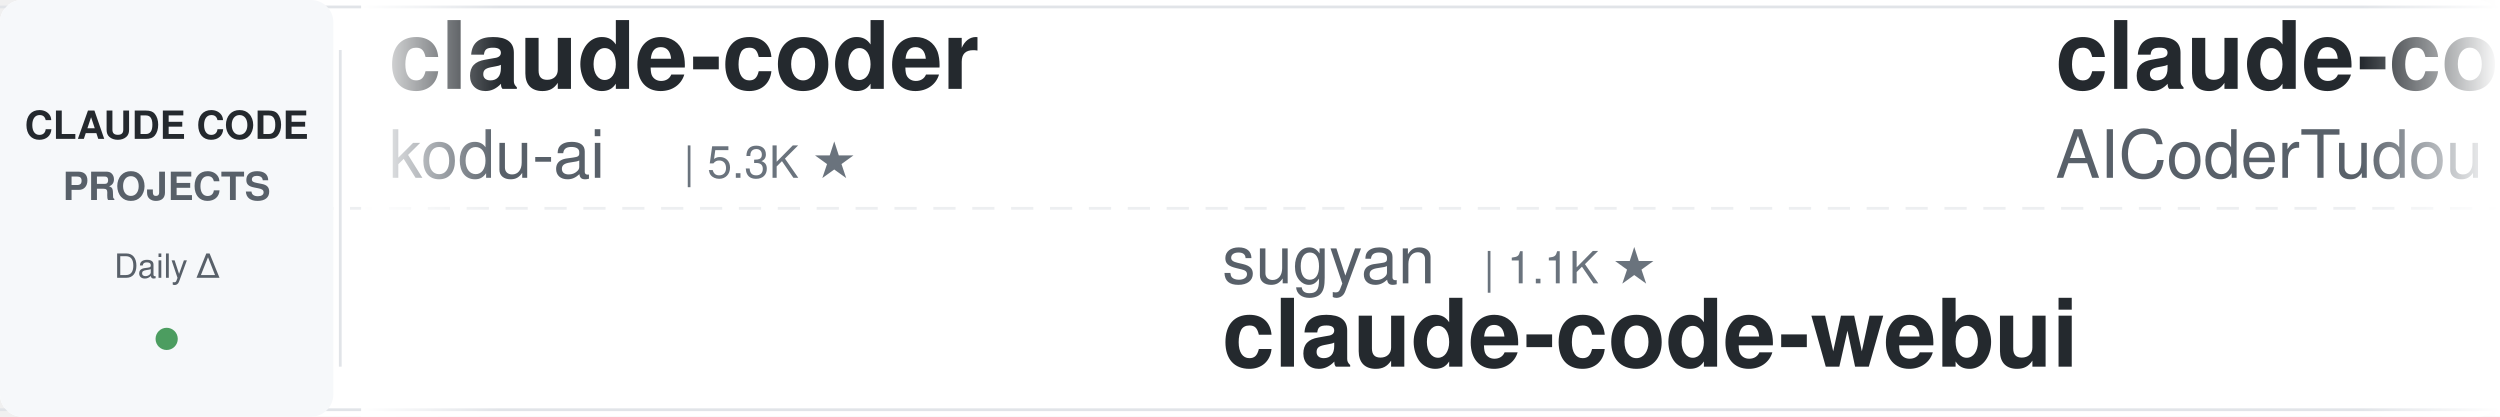
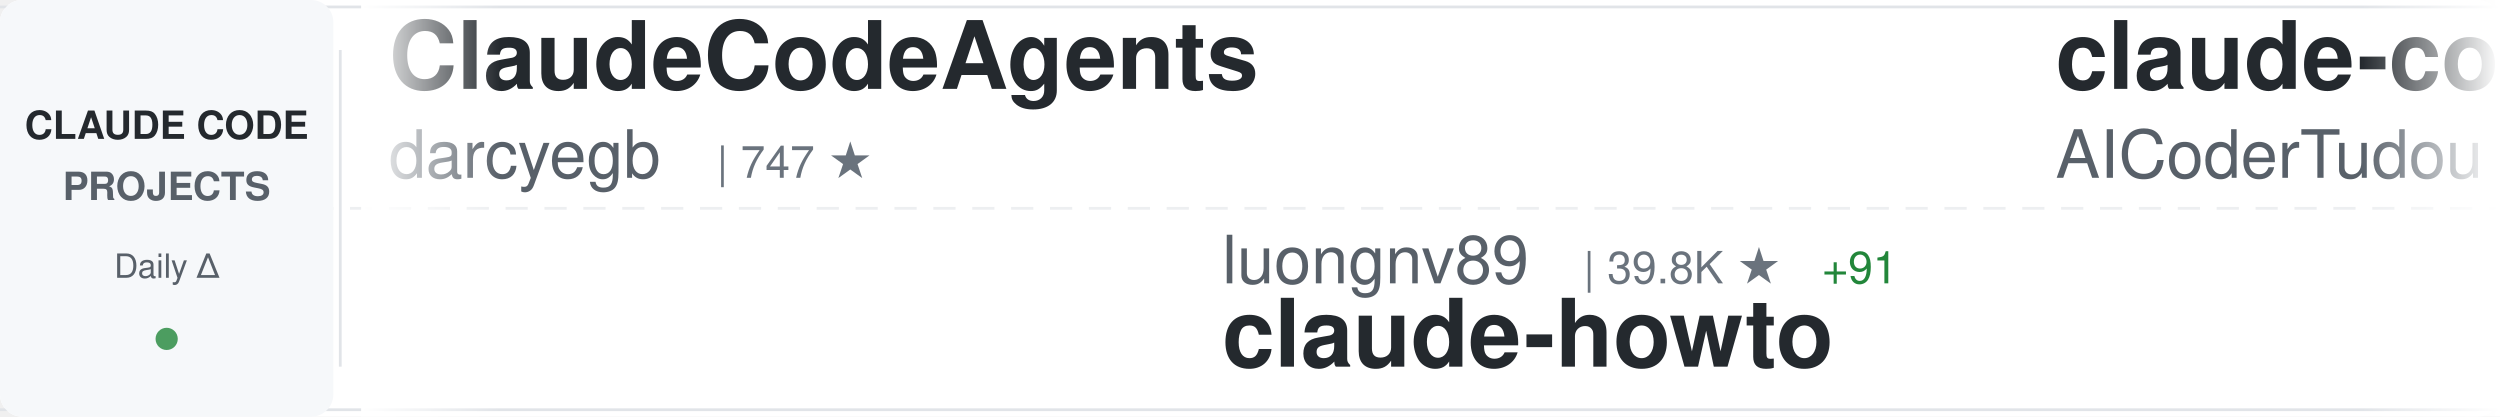
<svg xmlns="http://www.w3.org/2000/svg" width="900" height="150">
  <defs>
    <linearGradient id="awesomeLeftFade" x1="0%" y1="0%" x2="100%" y2="0%">
      <stop offset="0%" style="stop-color:#ffffff;stop-opacity:1" />
      <stop offset="100%" style="stop-color:#ffffff;stop-opacity:0" />
    </linearGradient>
    <linearGradient id="awesomeRightFade" x1="0%" y1="0%" x2="100%" y2="0%">
      <stop offset="0%" style="stop-color:#ffffff;stop-opacity:0" />
      <stop offset="100%" style="stop-color:#ffffff;stop-opacity:1" />
    </linearGradient>
  </defs>
  <rect width="900" height="150" fill="#ffffff" rx="8" />
  <rect x="0" y="2" width="900" height="1" fill="#e1e4e8" />
  <rect x="0" y="147" width="900" height="1" fill="#e1e4e8" />
  <line x1="0" y1="75" x2="900" y2="75" stroke="#e1e4e8" stroke-width="1" stroke-dasharray="8 6" opacity="0.6" />
  <rect x="0" y="0" width="120" height="150" fill="#f6f8fa" rx="8" />
  <text x="60" y="50" font-family="-apple-system, BlinkMacSystemFont, 'Segoe UI', Helvetica, Arial, sans-serif" font-size="14" font-weight="600" fill="#24292e" text-anchor="middle">CLAUDE CODE</text>
  <text x="60" y="72" font-family="-apple-system, BlinkMacSystemFont, 'Segoe UI', Helvetica, Arial, sans-serif" font-size="14" font-weight="600" fill="#586069" text-anchor="middle">PROJECTS</text>
  <text x="60" y="100" font-family="-apple-system, BlinkMacSystemFont, 'Segoe UI', Helvetica, Arial, sans-serif" font-size="12" font-weight="500" fill="#586069" text-anchor="middle">Daily Δ</text>
  <circle cx="60" cy="122" r="4" fill="#22863a" opacity="0.8" />
  <rect x="122" y="18" width="1" height="114" fill="#e1e4e8" />
  <clipPath id="awesomeTickerClip">
    <rect x="130" y="0" width="770" height="150" />
  </clipPath>
  <g clip-path="url(#awesomeTickerClip)">
    <g id="awesomeTickerItems">
      <animateTransform attributeName="transform" attributeType="XML" type="translate" from="0 0" to="-3000 0" dur="54s" repeatCount="indefinite" />
      <g transform="translate(0, 0)">
-         <text x="140" y="32" font-family="-apple-system, BlinkMacSystemFont, 'Segoe UI', Helvetica, Arial, sans-serif" font-size="34" font-weight="600" fill="#24292e">claude-coder</text>
-         <text x="140" y="64" font-family="-apple-system, BlinkMacSystemFont, 'Segoe UI', Helvetica, Arial, sans-serif" font-size="24" font-weight="400" fill="#586069">kodu-ai</text>
-         <text x="246" y="64" font-family="-apple-system, BlinkMacSystemFont, 'Segoe UI', Helvetica, Arial, sans-serif" font-size="16" font-weight="500" fill="#6a737d">| 5.3K ★</text>
+         <text x="140" y="32" font-family="-apple-system, BlinkMacSystemFont, 'Segoe UI', Helvetica, Arial, sans-serif" font-size="34" font-weight="600" fill="#24292e">ClaudeCodeAgents</text>
+         <text x="140" y="64" font-family="-apple-system, BlinkMacSystemFont, 'Segoe UI', Helvetica, Arial, sans-serif" font-size="24" font-weight="400" fill="#586069">darcyegb</text>
+         <text x="258" y="64" font-family="-apple-system, BlinkMacSystemFont, 'Segoe UI', Helvetica, Arial, sans-serif" font-size="16" font-weight="500" fill="#6a737d">| 747 ★</text>
      </g>
      <g transform="translate(300, 0)">
-         <text x="140" y="102" font-family="-apple-system, BlinkMacSystemFont, 'Segoe UI', Helvetica, Arial, sans-serif" font-size="24" font-weight="400" fill="#586069">sugyan</text>
-         <text x="234" y="102" font-family="-apple-system, BlinkMacSystemFont, 'Segoe UI', Helvetica, Arial, sans-serif" font-size="16" font-weight="500" fill="#6a737d">| 1.1K ★</text>
-         <text x="140" y="132" font-family="-apple-system, BlinkMacSystemFont, 'Segoe UI', Helvetica, Arial, sans-serif" font-size="34" font-weight="600" fill="#24292e">claude-code-webui</text>
+         <text x="140" y="102" font-family="-apple-system, BlinkMacSystemFont, 'Segoe UI', Helvetica, Arial, sans-serif" font-size="24" font-weight="400" fill="#586069">luongnv89</text>
+         <text x="270" y="102" font-family="-apple-system, BlinkMacSystemFont, 'Segoe UI', Helvetica, Arial, sans-serif" font-size="16" font-weight="500" fill="#6a737d">| 39.8K ★</text>
+         <text x="356" y="102" font-family="-apple-system, BlinkMacSystemFont, 'Segoe UI', Helvetica, Arial, sans-serif" font-size="16" font-weight="500" fill="#22863a"> +91</text>
+         <text x="140" y="132" font-family="-apple-system, BlinkMacSystemFont, 'Segoe UI', Helvetica, Arial, sans-serif" font-size="34" font-weight="600" fill="#24292e">claude-howto</text>
      </g>
      <g transform="translate(600, 0)">
        <text x="140" y="32" font-family="-apple-system, BlinkMacSystemFont, 'Segoe UI', Helvetica, Arial, sans-serif" font-size="34" font-weight="600" fill="#24292e">claude-code-tudou</text>
        <text x="140" y="64" font-family="-apple-system, BlinkMacSystemFont, 'Segoe UI', Helvetica, Arial, sans-serif" font-size="24" font-weight="400" fill="#586069">AICoderTudou</text>
        <text x="306" y="64" font-family="-apple-system, BlinkMacSystemFont, 'Segoe UI', Helvetica, Arial, sans-serif" font-size="16" font-weight="500" fill="#6a737d">| 498 ★</text>
      </g>
      <g transform="translate(900, 0)">
-         <text x="140" y="102" font-family="-apple-system, BlinkMacSystemFont, 'Segoe UI', Helvetica, Arial, sans-serif" font-size="24" font-weight="400" fill="#586069">1rgs</text>
-         <text x="210" y="102" font-family="-apple-system, BlinkMacSystemFont, 'Segoe UI', Helvetica, Arial, sans-serif" font-size="16" font-weight="500" fill="#6a737d">| 3.7K ★</text>
-         <text x="287" y="102" font-family="-apple-system, BlinkMacSystemFont, 'Segoe UI', Helvetica, Arial, sans-serif" font-size="16" font-weight="500" fill="#22863a"> +7</text>
-         <text x="140" y="132" font-family="-apple-system, BlinkMacSystemFont, 'Segoe UI', Helvetica, Arial, sans-serif" font-size="34" font-weight="600" fill="#24292e">claude-code-proxy</text>
+         <text x="140" y="102" font-family="-apple-system, BlinkMacSystemFont, 'Segoe UI', Helvetica, Arial, sans-serif" font-size="24" font-weight="400" fill="#586069">disler</text>
+         <text x="234" y="102" font-family="-apple-system, BlinkMacSystemFont, 'Segoe UI', Helvetica, Arial, sans-serif" font-size="16" font-weight="500" fill="#6a737d">| 1.5K ★</text>
+         <text x="311" y="102" font-family="-apple-system, BlinkMacSystemFont, 'Segoe UI', Helvetica, Arial, sans-serif" font-size="16" font-weight="500" fill="#22863a"> +5</text>
+         <text x="140" y="132" font-family="-apple-system, BlinkMacSystemFont, 'Segoe UI', Helvetica, Arial, sans-serif" font-size="34" font-weight="600" fill="#24292e">pi-vs-claude-code</text>
      </g>
      <g transform="translate(1200, 0)">
-         <text x="140" y="32" font-family="-apple-system, BlinkMacSystemFont, 'Segoe UI', Helvetica, Arial, sans-serif" font-size="34" font-weight="600" fill="#24292e">Open-ClaudeCode</text>
-         <text x="140" y="64" font-family="-apple-system, BlinkMacSystemFont, 'Segoe UI', Helvetica, Arial, sans-serif" font-size="24" font-weight="400" fill="#586069">LING71671</text>
-         <text x="270" y="64" font-family="-apple-system, BlinkMacSystemFont, 'Segoe UI', Helvetica, Arial, sans-serif" font-size="16" font-weight="500" fill="#6a737d">| 916 ★</text>
-         <text x="338" y="64" font-family="-apple-system, BlinkMacSystemFont, 'Segoe UI', Helvetica, Arial, sans-serif" font-size="16" font-weight="500" fill="#22863a"> +1</text>
+         <text x="140" y="32" font-family="-apple-system, BlinkMacSystemFont, 'Segoe UI', Helvetica, Arial, sans-serif" font-size="34" font-weight="600" fill="#24292e">claude-code-local</text>
+         <text x="140" y="64" font-family="-apple-system, BlinkMacSystemFont, 'Segoe UI', Helvetica, Arial, sans-serif" font-size="24" font-weight="400" fill="#586069">nicedreamzapp</text>
+         <text x="318" y="64" font-family="-apple-system, BlinkMacSystemFont, 'Segoe UI', Helvetica, Arial, sans-serif" font-size="16" font-weight="500" fill="#6a737d">| 2.9K ★</text>
+         <text x="395" y="64" font-family="-apple-system, BlinkMacSystemFont, 'Segoe UI', Helvetica, Arial, sans-serif" font-size="16" font-weight="500" fill="#22863a"> +5</text>
      </g>
      <g transform="translate(1500, 0)">
+         <text x="140" y="102" font-family="-apple-system, BlinkMacSystemFont, 'Segoe UI', Helvetica, Arial, sans-serif" font-size="24" font-weight="400" fill="#586069">wanshuiyin</text>
+         <text x="282" y="102" font-family="-apple-system, BlinkMacSystemFont, 'Segoe UI', Helvetica, Arial, sans-serif" font-size="16" font-weight="500" fill="#6a737d">| 13.4K ★</text>
+         <text x="368" y="102" font-family="-apple-system, BlinkMacSystemFont, 'Segoe UI', Helvetica, Arial, sans-serif" font-size="16" font-weight="500" fill="#22863a"> +45</text>
+         <text x="140" y="132" font-family="-apple-system, BlinkMacSystemFont, 'Segoe UI', Helvetica, Arial, sans-serif" font-size="34" font-weight="600" fill="#24292e">Auto-claude-code-researc...</text>
+       </g>
+       <g transform="translate(1800, 0)">
+         <text x="140" y="32" font-family="-apple-system, BlinkMacSystemFont, 'Segoe UI', Helvetica, Arial, sans-serif" font-size="34" font-weight="600" fill="#24292e">Claude-Code</text>
+         <text x="140" y="64" font-family="-apple-system, BlinkMacSystemFont, 'Segoe UI', Helvetica, Arial, sans-serif" font-size="24" font-weight="400" fill="#586069">OrcaWhisper</text>
+         <text x="294" y="64" font-family="-apple-system, BlinkMacSystemFont, 'Segoe UI', Helvetica, Arial, sans-serif" font-size="16" font-weight="500" fill="#6a737d">| 83 ★</text>
+       </g>
+       <g transform="translate(2100, 0)">
        <text x="140" y="102" font-family="-apple-system, BlinkMacSystemFont, 'Segoe UI', Helvetica, Arial, sans-serif" font-size="24" font-weight="400" fill="#586069">RichardAtCT</text>
        <text x="294" y="102" font-family="-apple-system, BlinkMacSystemFont, 'Segoe UI', Helvetica, Arial, sans-serif" font-size="16" font-weight="500" fill="#6a737d">| 2.7K ★</text>
        <text x="371" y="102" font-family="-apple-system, BlinkMacSystemFont, 'Segoe UI', Helvetica, Arial, sans-serif" font-size="16" font-weight="500" fill="#22863a"> +1</text>
        <text x="140" y="132" font-family="-apple-system, BlinkMacSystemFont, 'Segoe UI', Helvetica, Arial, sans-serif" font-size="34" font-weight="600" fill="#24292e">claude-code-telegram</text>
      </g>
-       <g transform="translate(1800, 0)">
-         <text x="140" y="32" font-family="-apple-system, BlinkMacSystemFont, 'Segoe UI', Helvetica, Arial, sans-serif" font-size="34" font-weight="600" fill="#24292e">claude-code-source</text>
-         <text x="140" y="64" font-family="-apple-system, BlinkMacSystemFont, 'Segoe UI', Helvetica, Arial, sans-serif" font-size="24" font-weight="400" fill="#586069">AprilNEA</text>
-         <text x="258" y="64" font-family="-apple-system, BlinkMacSystemFont, 'Segoe UI', Helvetica, Arial, sans-serif" font-size="16" font-weight="500" fill="#6a737d">| 391 ★</text>
-       </g>
-       <g transform="translate(2100, 0)">
-         <text x="140" y="102" font-family="-apple-system, BlinkMacSystemFont, 'Segoe UI', Helvetica, Arial, sans-serif" font-size="24" font-weight="400" fill="#586069">feiskyer</text>
-         <text x="258" y="102" font-family="-apple-system, BlinkMacSystemFont, 'Segoe UI', Helvetica, Arial, sans-serif" font-size="16" font-weight="500" fill="#6a737d">| 1.6K ★</text>
-         <text x="335" y="102" font-family="-apple-system, BlinkMacSystemFont, 'Segoe UI', Helvetica, Arial, sans-serif" font-size="16" font-weight="500" fill="#22863a"> +2</text>
-         <text x="140" y="132" font-family="-apple-system, BlinkMacSystemFont, 'Segoe UI', Helvetica, Arial, sans-serif" font-size="34" font-weight="600" fill="#24292e">claude-code-settings</text>
-       </g>
      <g transform="translate(2400, 0)">
-         <text x="140" y="32" font-family="-apple-system, BlinkMacSystemFont, 'Segoe UI', Helvetica, Arial, sans-serif" font-size="34" font-weight="600" fill="#24292e">arcads-claude-code</text>
-         <text x="140" y="64" font-family="-apple-system, BlinkMacSystemFont, 'Segoe UI', Helvetica, Arial, sans-serif" font-size="24" font-weight="400" fill="#586069">krusemediallc</text>
-         <text x="318" y="64" font-family="-apple-system, BlinkMacSystemFont, 'Segoe UI', Helvetica, Arial, sans-serif" font-size="16" font-weight="500" fill="#6a737d">| 1.0K ★</text>
-         <text x="395" y="64" font-family="-apple-system, BlinkMacSystemFont, 'Segoe UI', Helvetica, Arial, sans-serif" font-size="16" font-weight="500" fill="#22863a"> +4</text>
+         <text x="140" y="32" font-family="-apple-system, BlinkMacSystemFont, 'Segoe UI', Helvetica, Arial, sans-serif" font-size="34" font-weight="600" fill="#24292e">claude-skills</text>
+         <text x="140" y="64" font-family="-apple-system, BlinkMacSystemFont, 'Segoe UI', Helvetica, Arial, sans-serif" font-size="24" font-weight="400" fill="#586069">alirezarezvani</text>
+         <text x="330" y="64" font-family="-apple-system, BlinkMacSystemFont, 'Segoe UI', Helvetica, Arial, sans-serif" font-size="16" font-weight="500" fill="#6a737d">| 22.5K ★</text>
+         <text x="416" y="64" font-family="-apple-system, BlinkMacSystemFont, 'Segoe UI', Helvetica, Arial, sans-serif" font-size="16" font-weight="500" fill="#22863a"> +123</text>
      </g>
      <g transform="translate(2700, 0)">
-         <text x="140" y="102" font-family="-apple-system, BlinkMacSystemFont, 'Segoe UI', Helvetica, Arial, sans-serif" font-size="24" font-weight="400" fill="#586069">SeemSeam</text>
-         <text x="258" y="102" font-family="-apple-system, BlinkMacSystemFont, 'Segoe UI', Helvetica, Arial, sans-serif" font-size="16" font-weight="500" fill="#6a737d">| 3.3K ★</text>
-         <text x="335" y="102" font-family="-apple-system, BlinkMacSystemFont, 'Segoe UI', Helvetica, Arial, sans-serif" font-size="16" font-weight="500" fill="#22863a"> +11</text>
-         <text x="140" y="132" font-family="-apple-system, BlinkMacSystemFont, 'Segoe UI', Helvetica, Arial, sans-serif" font-size="34" font-weight="600" fill="#24292e">claude_codex_bridge</text>
+         <text x="140" y="102" font-family="-apple-system, BlinkMacSystemFont, 'Segoe UI', Helvetica, Arial, sans-serif" font-size="24" font-weight="400" fill="#586069">Donchitos</text>
+         <text x="270" y="102" font-family="-apple-system, BlinkMacSystemFont, 'Segoe UI', Helvetica, Arial, sans-serif" font-size="16" font-weight="500" fill="#6a737d">| 22.9K ★</text>
+         <text x="356" y="102" font-family="-apple-system, BlinkMacSystemFont, 'Segoe UI', Helvetica, Arial, sans-serif" font-size="16" font-weight="500" fill="#22863a"> +47</text>
+         <text x="140" y="132" font-family="-apple-system, BlinkMacSystemFont, 'Segoe UI', Helvetica, Arial, sans-serif" font-size="34" font-weight="600" fill="#24292e">Claude-Code-Game-Studios</text>
      </g>
      <g transform="translate(3000, 0)">
-         <text x="140" y="32" font-family="-apple-system, BlinkMacSystemFont, 'Segoe UI', Helvetica, Arial, sans-serif" font-size="34" font-weight="600" fill="#24292e">claude-coder</text>
-         <text x="140" y="64" font-family="-apple-system, BlinkMacSystemFont, 'Segoe UI', Helvetica, Arial, sans-serif" font-size="24" font-weight="400" fill="#586069">kodu-ai</text>
-         <text x="246" y="64" font-family="-apple-system, BlinkMacSystemFont, 'Segoe UI', Helvetica, Arial, sans-serif" font-size="16" font-weight="500" fill="#6a737d">| 5.3K ★</text>
+         <text x="140" y="32" font-family="-apple-system, BlinkMacSystemFont, 'Segoe UI', Helvetica, Arial, sans-serif" font-size="34" font-weight="600" fill="#24292e">ClaudeCodeAgents</text>
+         <text x="140" y="64" font-family="-apple-system, BlinkMacSystemFont, 'Segoe UI', Helvetica, Arial, sans-serif" font-size="24" font-weight="400" fill="#586069">darcyegb</text>
+         <text x="258" y="64" font-family="-apple-system, BlinkMacSystemFont, 'Segoe UI', Helvetica, Arial, sans-serif" font-size="16" font-weight="500" fill="#6a737d">| 747 ★</text>
      </g>
      <g transform="translate(3300, 0)">
-         <text x="140" y="102" font-family="-apple-system, BlinkMacSystemFont, 'Segoe UI', Helvetica, Arial, sans-serif" font-size="24" font-weight="400" fill="#586069">sugyan</text>
-         <text x="234" y="102" font-family="-apple-system, BlinkMacSystemFont, 'Segoe UI', Helvetica, Arial, sans-serif" font-size="16" font-weight="500" fill="#6a737d">| 1.1K ★</text>
-         <text x="140" y="132" font-family="-apple-system, BlinkMacSystemFont, 'Segoe UI', Helvetica, Arial, sans-serif" font-size="34" font-weight="600" fill="#24292e">claude-code-webui</text>
+         <text x="140" y="102" font-family="-apple-system, BlinkMacSystemFont, 'Segoe UI', Helvetica, Arial, sans-serif" font-size="24" font-weight="400" fill="#586069">luongnv89</text>
+         <text x="270" y="102" font-family="-apple-system, BlinkMacSystemFont, 'Segoe UI', Helvetica, Arial, sans-serif" font-size="16" font-weight="500" fill="#6a737d">| 39.8K ★</text>
+         <text x="356" y="102" font-family="-apple-system, BlinkMacSystemFont, 'Segoe UI', Helvetica, Arial, sans-serif" font-size="16" font-weight="500" fill="#22863a"> +91</text>
+         <text x="140" y="132" font-family="-apple-system, BlinkMacSystemFont, 'Segoe UI', Helvetica, Arial, sans-serif" font-size="34" font-weight="600" fill="#24292e">claude-howto</text>
      </g>
      <g transform="translate(3600, 0)">
        <text x="140" y="32" font-family="-apple-system, BlinkMacSystemFont, 'Segoe UI', Helvetica, Arial, sans-serif" font-size="34" font-weight="600" fill="#24292e">claude-code-tudou</text>
        <text x="140" y="64" font-family="-apple-system, BlinkMacSystemFont, 'Segoe UI', Helvetica, Arial, sans-serif" font-size="24" font-weight="400" fill="#586069">AICoderTudou</text>
        <text x="306" y="64" font-family="-apple-system, BlinkMacSystemFont, 'Segoe UI', Helvetica, Arial, sans-serif" font-size="16" font-weight="500" fill="#6a737d">| 498 ★</text>
      </g>
      <g transform="translate(3900, 0)">
-         <text x="140" y="102" font-family="-apple-system, BlinkMacSystemFont, 'Segoe UI', Helvetica, Arial, sans-serif" font-size="24" font-weight="400" fill="#586069">1rgs</text>
-         <text x="210" y="102" font-family="-apple-system, BlinkMacSystemFont, 'Segoe UI', Helvetica, Arial, sans-serif" font-size="16" font-weight="500" fill="#6a737d">| 3.7K ★</text>
-         <text x="287" y="102" font-family="-apple-system, BlinkMacSystemFont, 'Segoe UI', Helvetica, Arial, sans-serif" font-size="16" font-weight="500" fill="#22863a"> +7</text>
-         <text x="140" y="132" font-family="-apple-system, BlinkMacSystemFont, 'Segoe UI', Helvetica, Arial, sans-serif" font-size="34" font-weight="600" fill="#24292e">claude-code-proxy</text>
+         <text x="140" y="102" font-family="-apple-system, BlinkMacSystemFont, 'Segoe UI', Helvetica, Arial, sans-serif" font-size="24" font-weight="400" fill="#586069">disler</text>
+         <text x="234" y="102" font-family="-apple-system, BlinkMacSystemFont, 'Segoe UI', Helvetica, Arial, sans-serif" font-size="16" font-weight="500" fill="#6a737d">| 1.5K ★</text>
+         <text x="311" y="102" font-family="-apple-system, BlinkMacSystemFont, 'Segoe UI', Helvetica, Arial, sans-serif" font-size="16" font-weight="500" fill="#22863a"> +5</text>
+         <text x="140" y="132" font-family="-apple-system, BlinkMacSystemFont, 'Segoe UI', Helvetica, Arial, sans-serif" font-size="34" font-weight="600" fill="#24292e">pi-vs-claude-code</text>
      </g>
    </g>
  </g>
  <rect x="130" y="0" width="50" height="150" fill="url(#awesomeLeftFade)" />
  <rect x="850" y="0" width="50" height="150" fill="url(#awesomeRightFade)" />
</svg>
